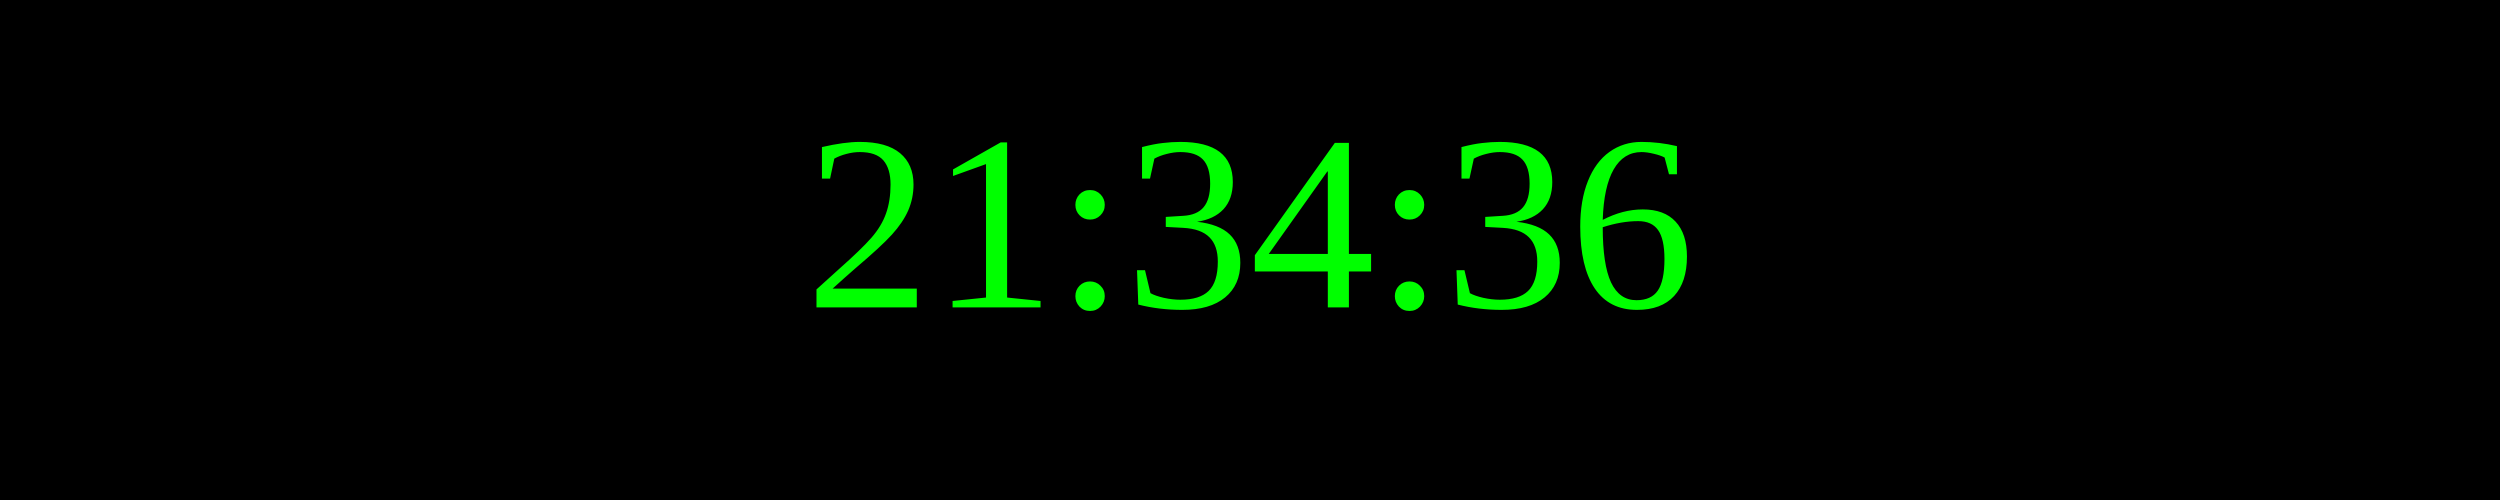
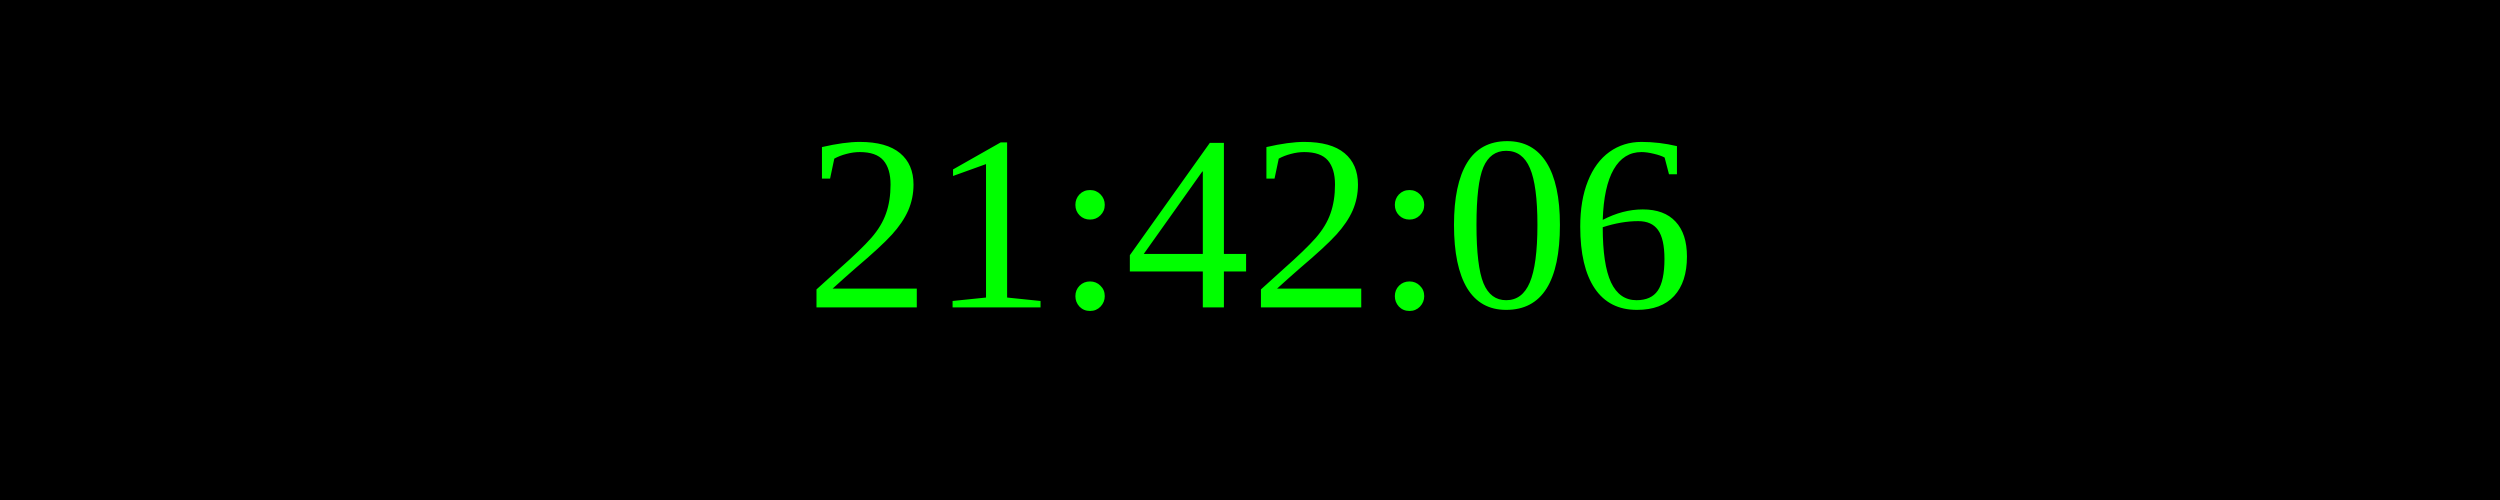
<svg xmlns="http://www.w3.org/2000/svg" width="250" height="50">
  <rect width="100%" height="100%" fill="black" />
  <text x="50%" y="50%" font-size="25" fill="lime" text-anchor="middle" dominant-baseline="middle">
- 21:34:36
+ 21:42:06
</text>
</svg>
